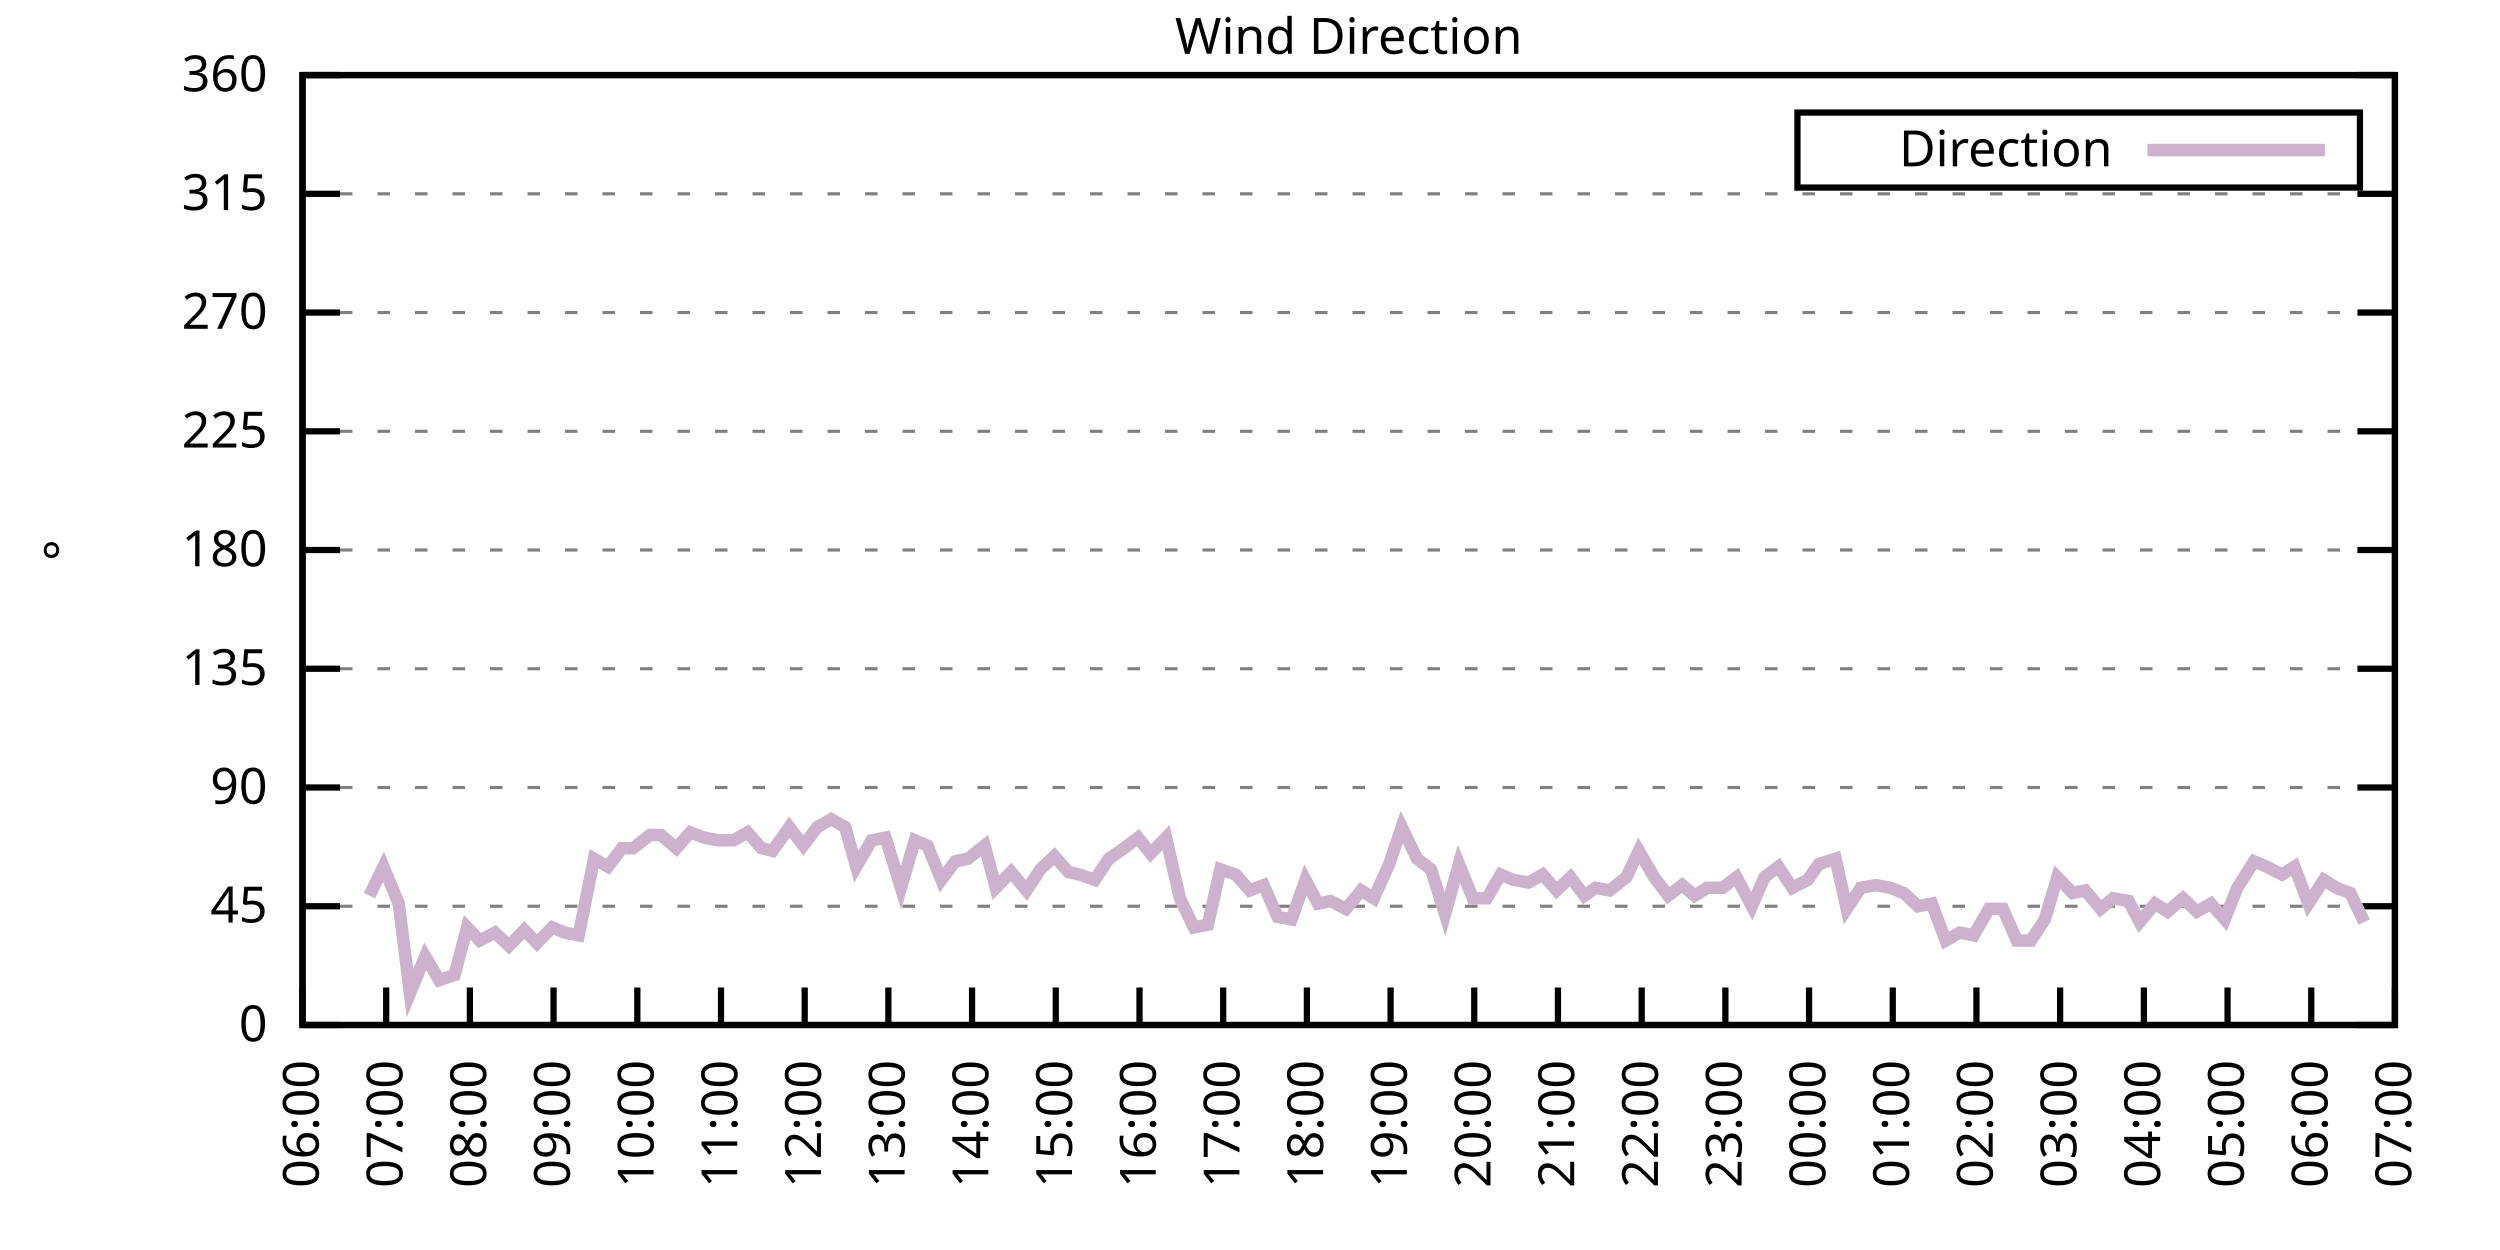
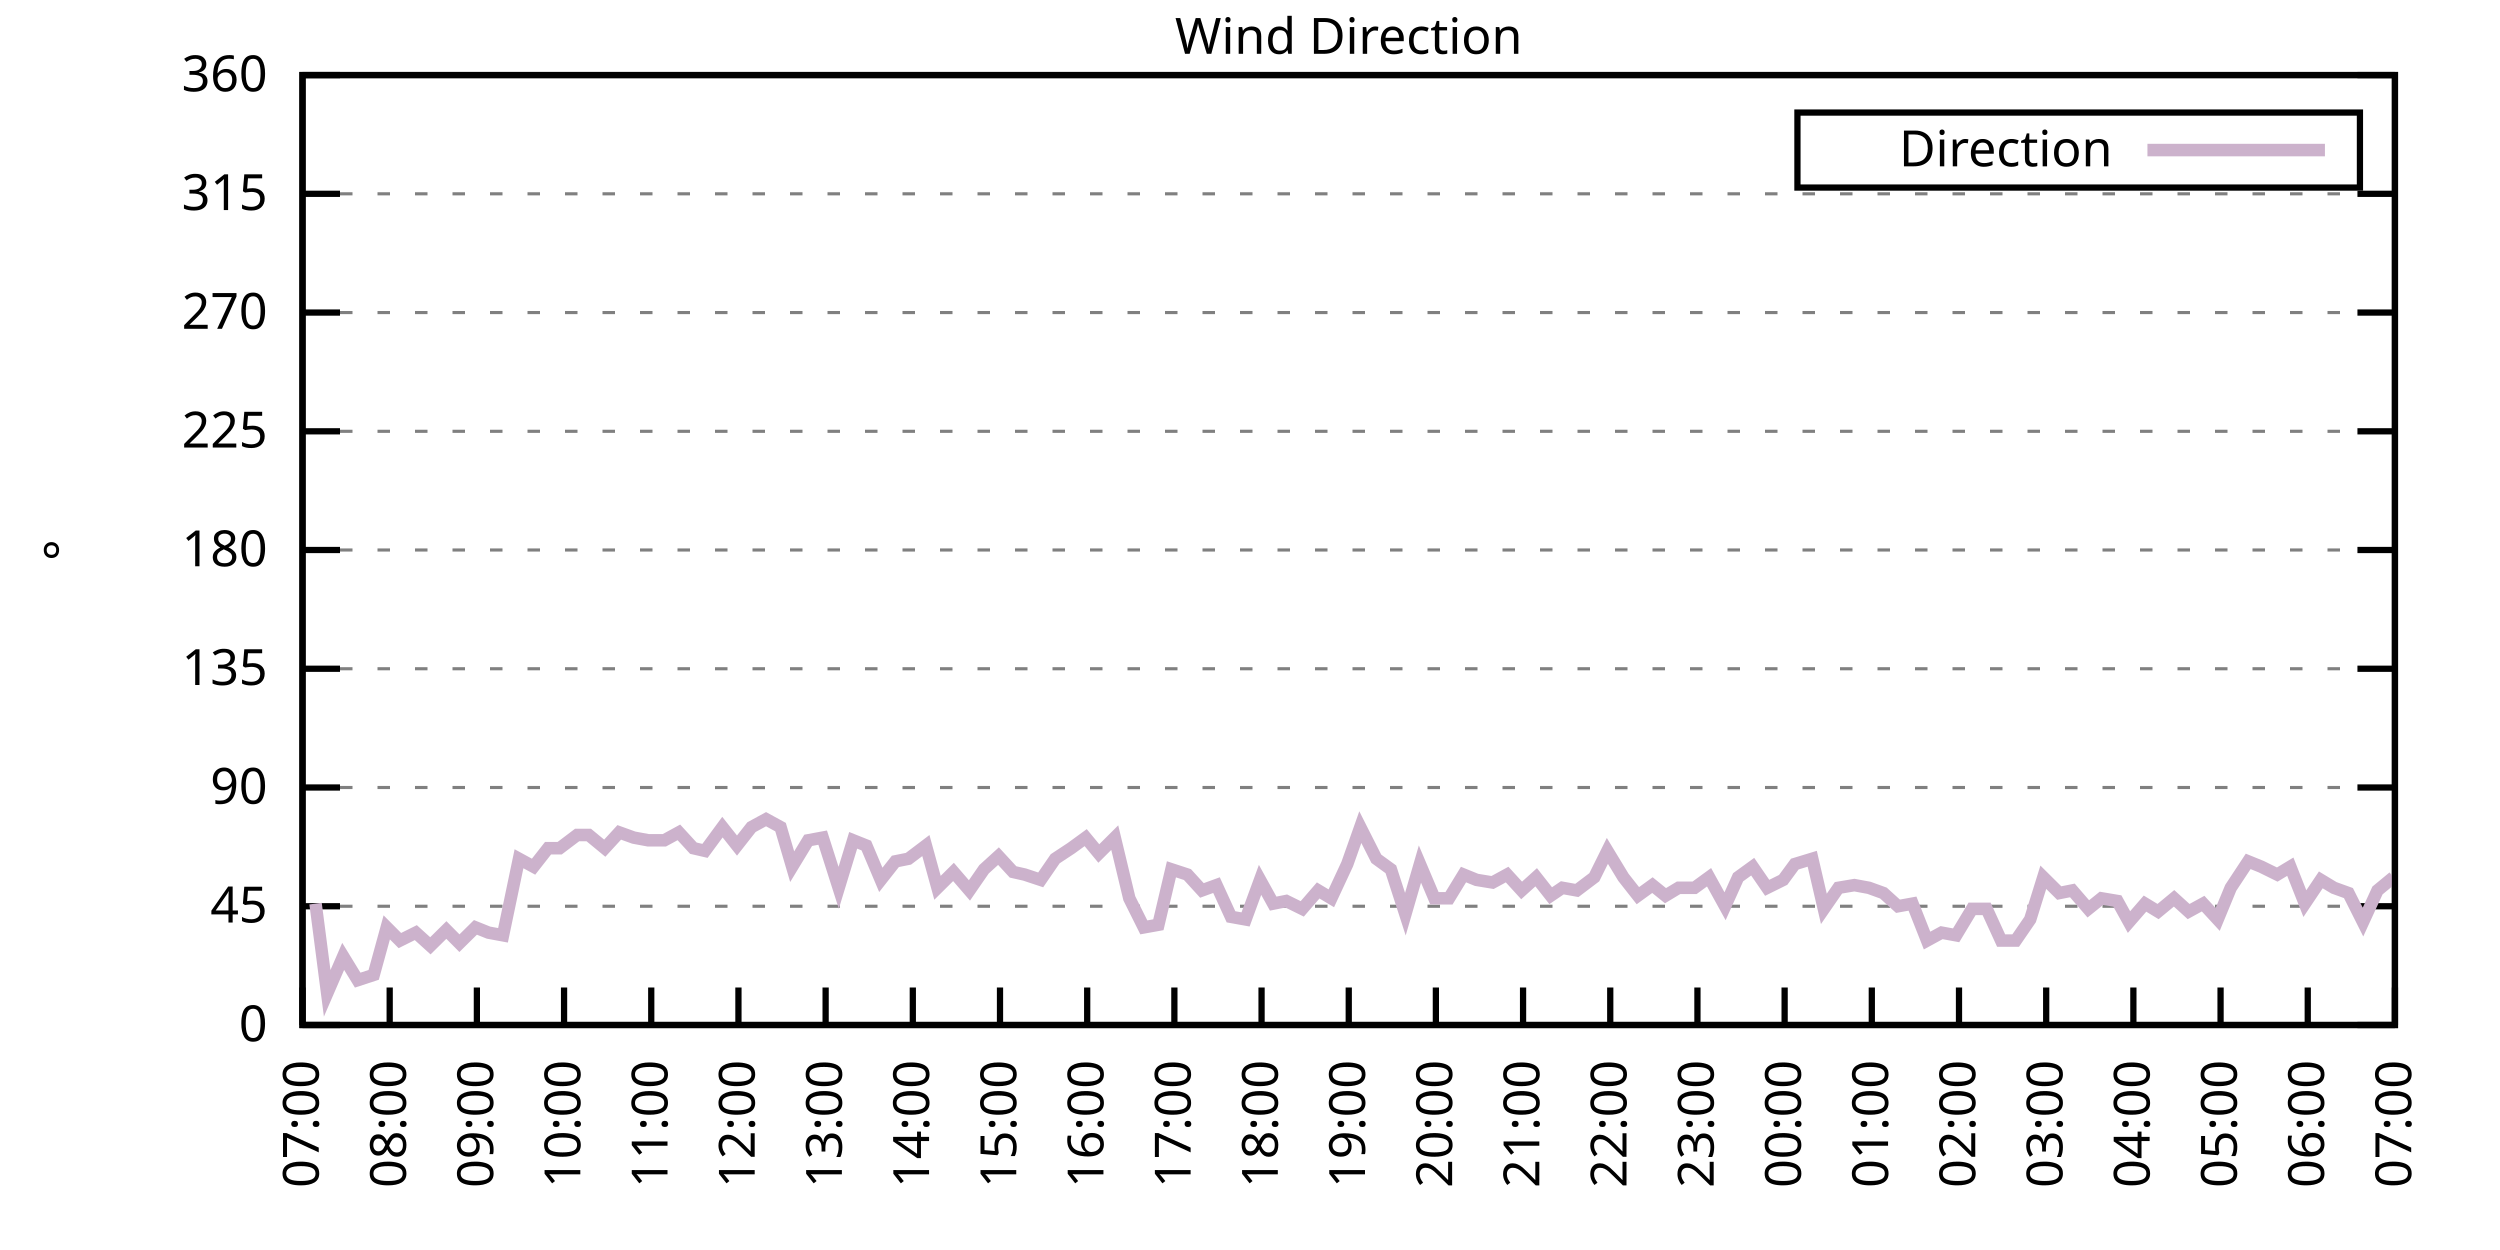
<svg xmlns="http://www.w3.org/2000/svg" xmlns:xlink="http://www.w3.org/1999/xlink" width="400" height="200" viewBox="0 0 400 200">
  <g id="gnuplot_canvas">
    <rect x="0" y="0" width="400" height="200" fill="none" />
    <defs>
      <circle id="gpDot" r="0.5" stroke-width="0.5" stroke="currentColor" />
      <path id="gpPt0" stroke-width="0.333" stroke="currentColor" d="M-1,0 h2 M0,-1 v2" />
      <path id="gpPt1" stroke-width="0.333" stroke="currentColor" d="M-1,-1 L1,1 M1,-1 L-1,1" />
      <path id="gpPt2" stroke-width="0.333" stroke="currentColor" d="M-1,0 L1,0 M0,-1 L0,1 M-1,-1 L1,1 M-1,1 L1,-1" />
      <rect id="gpPt3" stroke-width="0.333" stroke="currentColor" x="-1" y="-1" width="2" height="2" />
      <rect id="gpPt4" stroke-width="0.333" stroke="currentColor" fill="currentColor" x="-1" y="-1" width="2" height="2" />
      <circle id="gpPt5" stroke-width="0.333" stroke="currentColor" cx="0" cy="0" r="1" />
      <use xlink:href="#gpPt5" id="gpPt6" fill="currentColor" stroke="none" />
      <path id="gpPt7" stroke-width="0.333" stroke="currentColor" d="M0,-1.33 L-1.33,0.67 L1.33,0.67 z" />
      <use xlink:href="#gpPt7" id="gpPt8" fill="currentColor" stroke="none" />
      <use xlink:href="#gpPt7" id="gpPt9" stroke="currentColor" transform="rotate(180)" />
      <use xlink:href="#gpPt9" id="gpPt10" fill="currentColor" stroke="none" />
      <use xlink:href="#gpPt3" id="gpPt11" stroke="currentColor" transform="rotate(45)" />
      <use xlink:href="#gpPt11" id="gpPt12" fill="currentColor" stroke="none" />
      <path id="gpPt13" stroke-width="0.333" stroke="currentColor" d="M0,1.330 L1.265,0.411 L0.782,-1.067 L-0.782,-1.076 L-1.265,0.411 z" />
      <use xlink:href="#gpPt13" id="gpPt14" fill="currentColor" stroke="none" />
      <filter id="textbox" filterUnits="objectBoundingBox" x="0" y="0" height="1" width="1">
        <feFlood flood-color="white" flood-opacity="1" result="bgnd" />
        <feComposite in="SourceGraphic" in2="bgnd" operator="atop" />
      </filter>
      <filter id="greybox" filterUnits="objectBoundingBox" x="0" y="0" height="1" width="1">
        <feFlood flood-color="lightgrey" flood-opacity="1" result="grey" />
        <feComposite in="SourceGraphic" in2="grey" operator="atop" />
      </filter>
    </defs>
    <g fill="none" color="white" stroke="currentColor" stroke-width="1.00" stroke-linecap="butt" stroke-linejoin="miter">
</g>
    <g fill="none" color="black" stroke="currentColor" stroke-width="1.00" stroke-linecap="butt" stroke-linejoin="miter">
      <g stroke="none" shape-rendering="crispEdges">
        <polygon fill="rgb(255, 255, 255)" points="48.40,164.00 383.18,164.00 383.18,12.02 48.40,12.02 " />
      </g>
    </g>
    <g fill="none" color="black" stroke="currentColor" stroke-width="1.00" stroke-linecap="butt" stroke-linejoin="miter">
</g>
    <g fill="none" color="black" stroke="black" stroke-width="0.50" stroke-linecap="butt" stroke-linejoin="miter">
</g>
    <g fill="none" color="gray" stroke="currentColor" stroke-width="0.50" stroke-linecap="butt" stroke-linejoin="miter">
      <path stroke="gray" stroke-dasharray="2,4" class="gridline" d="M48.40,164.00 L383.19,164.00  " />
    </g>
    <g fill="none" color="gray" stroke="gray" stroke-width="1.00" stroke-linecap="butt" stroke-linejoin="miter">
</g>
    <g fill="none" color="black" stroke="currentColor" stroke-width="1.00" stroke-linecap="butt" stroke-linejoin="miter">
      <path stroke="black" d="M48.40,164.00 L54.40,164.00 M383.19,164.00 L377.19,164.00  " />
      <g transform="translate(42.80,166.60)" stroke="none" fill="black" font-family="Sans" font-size="8.00" text-anchor="end">
        <text>
          <tspan font-family="Sans"> 0</tspan>
        </text>
      </g>
    </g>
    <g fill="none" color="black" stroke="currentColor" stroke-width="1.00" stroke-linecap="butt" stroke-linejoin="miter">
</g>
    <g fill="none" color="black" stroke="black" stroke-width="0.50" stroke-linecap="butt" stroke-linejoin="miter">
</g>
    <g fill="none" color="gray" stroke="currentColor" stroke-width="0.50" stroke-linecap="butt" stroke-linejoin="miter">
      <path stroke="gray" stroke-dasharray="2,4" class="gridline" d="M48.40,145.00 L383.19,145.00  " />
    </g>
    <g fill="none" color="gray" stroke="gray" stroke-width="1.00" stroke-linecap="butt" stroke-linejoin="miter">
</g>
    <g fill="none" color="black" stroke="currentColor" stroke-width="1.00" stroke-linecap="butt" stroke-linejoin="miter">
      <path stroke="black" d="M48.40,145.00 L54.40,145.00 M383.19,145.00 L377.19,145.00  " />
      <g transform="translate(42.80,147.60)" stroke="none" fill="black" font-family="Sans" font-size="8.00" text-anchor="end">
        <text>
          <tspan font-family="Sans"> 45</tspan>
        </text>
      </g>
    </g>
    <g fill="none" color="black" stroke="currentColor" stroke-width="1.00" stroke-linecap="butt" stroke-linejoin="miter">
</g>
    <g fill="none" color="black" stroke="black" stroke-width="0.50" stroke-linecap="butt" stroke-linejoin="miter">
</g>
    <g fill="none" color="gray" stroke="currentColor" stroke-width="0.50" stroke-linecap="butt" stroke-linejoin="miter">
      <path stroke="gray" stroke-dasharray="2,4" class="gridline" d="M48.40,126.00 L383.19,126.00  " />
    </g>
    <g fill="none" color="gray" stroke="gray" stroke-width="1.00" stroke-linecap="butt" stroke-linejoin="miter">
</g>
    <g fill="none" color="black" stroke="currentColor" stroke-width="1.00" stroke-linecap="butt" stroke-linejoin="miter">
      <path stroke="black" d="M48.40,126.00 L54.40,126.00 M383.19,126.00 L377.19,126.00  " />
      <g transform="translate(42.80,128.60)" stroke="none" fill="black" font-family="Sans" font-size="8.00" text-anchor="end">
        <text>
          <tspan font-family="Sans"> 90</tspan>
        </text>
      </g>
    </g>
    <g fill="none" color="black" stroke="currentColor" stroke-width="1.00" stroke-linecap="butt" stroke-linejoin="miter">
</g>
    <g fill="none" color="black" stroke="black" stroke-width="0.50" stroke-linecap="butt" stroke-linejoin="miter">
</g>
    <g fill="none" color="gray" stroke="currentColor" stroke-width="0.50" stroke-linecap="butt" stroke-linejoin="miter">
      <path stroke="gray" stroke-dasharray="2,4" class="gridline" d="M48.40,107.00 L383.19,107.00  " />
    </g>
    <g fill="none" color="gray" stroke="gray" stroke-width="1.00" stroke-linecap="butt" stroke-linejoin="miter">
</g>
    <g fill="none" color="black" stroke="currentColor" stroke-width="1.00" stroke-linecap="butt" stroke-linejoin="miter">
      <path stroke="black" d="M48.40,107.00 L54.40,107.00 M383.19,107.00 L377.19,107.00  " />
      <g transform="translate(42.80,109.60)" stroke="none" fill="black" font-family="Sans" font-size="8.00" text-anchor="end">
        <text>
          <tspan font-family="Sans"> 135</tspan>
        </text>
      </g>
    </g>
    <g fill="none" color="black" stroke="currentColor" stroke-width="1.00" stroke-linecap="butt" stroke-linejoin="miter">
</g>
    <g fill="none" color="black" stroke="black" stroke-width="0.50" stroke-linecap="butt" stroke-linejoin="miter">
</g>
    <g fill="none" color="gray" stroke="currentColor" stroke-width="0.50" stroke-linecap="butt" stroke-linejoin="miter">
      <path stroke="gray" stroke-dasharray="2,4" class="gridline" d="M48.40,88.00 L383.19,88.00  " />
    </g>
    <g fill="none" color="gray" stroke="gray" stroke-width="1.00" stroke-linecap="butt" stroke-linejoin="miter">
</g>
    <g fill="none" color="black" stroke="currentColor" stroke-width="1.00" stroke-linecap="butt" stroke-linejoin="miter">
      <path stroke="black" d="M48.40,88.00 L54.40,88.00 M383.19,88.00 L377.19,88.00  " />
      <g transform="translate(42.80,90.60)" stroke="none" fill="black" font-family="Sans" font-size="8.00" text-anchor="end">
        <text>
          <tspan font-family="Sans"> 180</tspan>
        </text>
      </g>
    </g>
    <g fill="none" color="black" stroke="currentColor" stroke-width="1.00" stroke-linecap="butt" stroke-linejoin="miter">
</g>
    <g fill="none" color="black" stroke="black" stroke-width="0.50" stroke-linecap="butt" stroke-linejoin="miter">
</g>
    <g fill="none" color="gray" stroke="currentColor" stroke-width="0.50" stroke-linecap="butt" stroke-linejoin="miter">
      <path stroke="gray" stroke-dasharray="2,4" class="gridline" d="M48.40,69.01 L383.19,69.01  " />
    </g>
    <g fill="none" color="gray" stroke="gray" stroke-width="1.00" stroke-linecap="butt" stroke-linejoin="miter">
</g>
    <g fill="none" color="black" stroke="currentColor" stroke-width="1.00" stroke-linecap="butt" stroke-linejoin="miter">
      <path stroke="black" d="M48.40,69.01 L54.40,69.01 M383.19,69.01 L377.19,69.01  " />
      <g transform="translate(42.80,71.61)" stroke="none" fill="black" font-family="Sans" font-size="8.00" text-anchor="end">
        <text>
          <tspan font-family="Sans"> 225</tspan>
        </text>
      </g>
    </g>
    <g fill="none" color="black" stroke="currentColor" stroke-width="1.00" stroke-linecap="butt" stroke-linejoin="miter">
</g>
    <g fill="none" color="black" stroke="black" stroke-width="0.50" stroke-linecap="butt" stroke-linejoin="miter">
</g>
    <g fill="none" color="gray" stroke="currentColor" stroke-width="0.50" stroke-linecap="butt" stroke-linejoin="miter">
      <path stroke="gray" stroke-dasharray="2,4" class="gridline" d="M48.40,50.01 L383.19,50.01  " />
    </g>
    <g fill="none" color="gray" stroke="gray" stroke-width="1.00" stroke-linecap="butt" stroke-linejoin="miter">
</g>
    <g fill="none" color="black" stroke="currentColor" stroke-width="1.00" stroke-linecap="butt" stroke-linejoin="miter">
      <path stroke="black" d="M48.40,50.01 L54.40,50.01 M383.19,50.01 L377.19,50.01  " />
      <g transform="translate(42.80,52.61)" stroke="none" fill="black" font-family="Sans" font-size="8.00" text-anchor="end">
        <text>
          <tspan font-family="Sans"> 270</tspan>
        </text>
      </g>
    </g>
    <g fill="none" color="black" stroke="currentColor" stroke-width="1.00" stroke-linecap="butt" stroke-linejoin="miter">
</g>
    <g fill="none" color="black" stroke="black" stroke-width="0.50" stroke-linecap="butt" stroke-linejoin="miter">
</g>
    <g fill="none" color="gray" stroke="currentColor" stroke-width="0.50" stroke-linecap="butt" stroke-linejoin="miter">
      <path stroke="gray" stroke-dasharray="2,4" class="gridline" d="M48.40,31.01 L383.19,31.01  " />
    </g>
    <g fill="none" color="gray" stroke="gray" stroke-width="1.00" stroke-linecap="butt" stroke-linejoin="miter">
</g>
    <g fill="none" color="black" stroke="currentColor" stroke-width="1.00" stroke-linecap="butt" stroke-linejoin="miter">
      <path stroke="black" d="M48.40,31.01 L54.40,31.01 M383.19,31.01 L377.19,31.01  " />
      <g transform="translate(42.80,33.61)" stroke="none" fill="black" font-family="Sans" font-size="8.00" text-anchor="end">
        <text>
          <tspan font-family="Sans"> 315</tspan>
        </text>
      </g>
    </g>
    <g fill="none" color="black" stroke="currentColor" stroke-width="1.00" stroke-linecap="butt" stroke-linejoin="miter">
</g>
    <g fill="none" color="black" stroke="black" stroke-width="0.50" stroke-linecap="butt" stroke-linejoin="miter">
</g>
    <g fill="none" color="gray" stroke="currentColor" stroke-width="0.50" stroke-linecap="butt" stroke-linejoin="miter">
      <path stroke="gray" stroke-dasharray="2,4" class="gridline" d="M48.40,12.01 L383.19,12.01  " />
    </g>
    <g fill="none" color="gray" stroke="gray" stroke-width="1.00" stroke-linecap="butt" stroke-linejoin="miter">
</g>
    <g fill="none" color="black" stroke="currentColor" stroke-width="1.00" stroke-linecap="butt" stroke-linejoin="miter">
      <path stroke="black" d="M48.40,12.01 L54.40,12.01 M383.19,12.01 L377.19,12.01  " />
      <g transform="translate(42.80,14.61)" stroke="none" fill="black" font-family="Sans" font-size="8.00" text-anchor="end">
        <text>
          <tspan font-family="Sans"> 360</tspan>
        </text>
      </g>
    </g>
    <g fill="none" color="black" stroke="currentColor" stroke-width="1.00" stroke-linecap="butt" stroke-linejoin="miter">
      <path stroke="black" d="M48.40,164.00 L48.40,158.00  " />
      <g transform="translate(51.00,169.60) rotate(270.00)" stroke="none" fill="black" font-family="Sans" font-size="8.00" text-anchor="end">
        <text>
-           <tspan font-family="Sans">06:00</tspan>
-         </text>
-       </g>
-     </g>
-     <g fill="none" color="black" stroke="currentColor" stroke-width="1.00" stroke-linecap="butt" stroke-linejoin="miter">
-       <path stroke="black" d="M61.79,164.00 L61.79,158.00  " />
-       <g transform="translate(64.39,169.60) rotate(270.00)" stroke="none" fill="black" font-family="Sans" font-size="8.00" text-anchor="end">
-         <text>
          <tspan font-family="Sans">07:00</tspan>
        </text>
      </g>
    </g>
    <g fill="none" color="black" stroke="currentColor" stroke-width="1.00" stroke-linecap="butt" stroke-linejoin="miter">
-       <path stroke="black" d="M75.18,164.00 L75.18,158.00  " />
-       <g transform="translate(77.78,169.60) rotate(270.00)" stroke="none" fill="black" font-family="Sans" font-size="8.00" text-anchor="end">
+       <path stroke="black" d="M62.35,164.00 L62.35,158.00  " />
+       <g transform="translate(64.95,169.60) rotate(270.00)" stroke="none" fill="black" font-family="Sans" font-size="8.00" text-anchor="end">
        <text>
          <tspan font-family="Sans">08:00</tspan>
        </text>
      </g>
    </g>
    <g fill="none" color="black" stroke="currentColor" stroke-width="1.00" stroke-linecap="butt" stroke-linejoin="miter">
-       <path stroke="black" d="M88.57,164.00 L88.57,158.00  " />
-       <g transform="translate(91.17,169.60) rotate(270.00)" stroke="none" fill="black" font-family="Sans" font-size="8.00" text-anchor="end">
+       <path stroke="black" d="M76.30,164.00 L76.30,158.00  " />
+       <g transform="translate(78.90,169.60) rotate(270.00)" stroke="none" fill="black" font-family="Sans" font-size="8.00" text-anchor="end">
        <text>
          <tspan font-family="Sans">09:00</tspan>
        </text>
      </g>
    </g>
    <g fill="none" color="black" stroke="currentColor" stroke-width="1.00" stroke-linecap="butt" stroke-linejoin="miter">
-       <path stroke="black" d="M101.97,164.00 L101.97,158.00  " />
-       <g transform="translate(104.57,169.60) rotate(270.00)" stroke="none" fill="black" font-family="Sans" font-size="8.00" text-anchor="end">
+       <path stroke="black" d="M90.25,164.00 L90.25,158.00  " />
+       <g transform="translate(92.85,169.60) rotate(270.00)" stroke="none" fill="black" font-family="Sans" font-size="8.00" text-anchor="end">
        <text>
          <tspan font-family="Sans">10:00</tspan>
        </text>
      </g>
    </g>
    <g fill="none" color="black" stroke="currentColor" stroke-width="1.00" stroke-linecap="butt" stroke-linejoin="miter">
-       <path stroke="black" d="M115.36,164.00 L115.36,158.00  " />
-       <g transform="translate(117.96,169.60) rotate(270.00)" stroke="none" fill="black" font-family="Sans" font-size="8.00" text-anchor="end">
+       <path stroke="black" d="M104.20,164.00 L104.20,158.00  " />
+       <g transform="translate(106.80,169.60) rotate(270.00)" stroke="none" fill="black" font-family="Sans" font-size="8.00" text-anchor="end">
        <text>
          <tspan font-family="Sans">11:00</tspan>
        </text>
      </g>
    </g>
    <g fill="none" color="black" stroke="currentColor" stroke-width="1.00" stroke-linecap="butt" stroke-linejoin="miter">
-       <path stroke="black" d="M128.75,164.00 L128.75,158.00  " />
-       <g transform="translate(131.35,169.60) rotate(270.00)" stroke="none" fill="black" font-family="Sans" font-size="8.00" text-anchor="end">
+       <path stroke="black" d="M118.15,164.00 L118.15,158.00  " />
+       <g transform="translate(120.75,169.60) rotate(270.00)" stroke="none" fill="black" font-family="Sans" font-size="8.00" text-anchor="end">
        <text>
          <tspan font-family="Sans">12:00</tspan>
        </text>
      </g>
    </g>
    <g fill="none" color="black" stroke="currentColor" stroke-width="1.00" stroke-linecap="butt" stroke-linejoin="miter">
-       <path stroke="black" d="M142.14,164.00 L142.14,158.00  " />
-       <g transform="translate(144.74,169.60) rotate(270.00)" stroke="none" fill="black" font-family="Sans" font-size="8.00" text-anchor="end">
+       <path stroke="black" d="M132.10,164.00 L132.10,158.00  " />
+       <g transform="translate(134.70,169.60) rotate(270.00)" stroke="none" fill="black" font-family="Sans" font-size="8.00" text-anchor="end">
        <text>
          <tspan font-family="Sans">13:00</tspan>
        </text>
      </g>
    </g>
    <g fill="none" color="black" stroke="currentColor" stroke-width="1.00" stroke-linecap="butt" stroke-linejoin="miter">
-       <path stroke="black" d="M155.53,164.00 L155.53,158.00  " />
-       <g transform="translate(158.13,169.60) rotate(270.00)" stroke="none" fill="black" font-family="Sans" font-size="8.00" text-anchor="end">
+       <path stroke="black" d="M146.05,164.00 L146.05,158.00  " />
+       <g transform="translate(148.65,169.60) rotate(270.00)" stroke="none" fill="black" font-family="Sans" font-size="8.00" text-anchor="end">
        <text>
          <tspan font-family="Sans">14:00</tspan>
        </text>
      </g>
    </g>
    <g fill="none" color="black" stroke="currentColor" stroke-width="1.00" stroke-linecap="butt" stroke-linejoin="miter">
-       <path stroke="black" d="M168.92,164.00 L168.92,158.00  " />
-       <g transform="translate(171.52,169.60) rotate(270.00)" stroke="none" fill="black" font-family="Sans" font-size="8.00" text-anchor="end">
+       <path stroke="black" d="M160.00,164.00 L160.00,158.00  " />
+       <g transform="translate(162.60,169.60) rotate(270.00)" stroke="none" fill="black" font-family="Sans" font-size="8.00" text-anchor="end">
        <text>
          <tspan font-family="Sans">15:00</tspan>
        </text>
      </g>
    </g>
    <g fill="none" color="black" stroke="currentColor" stroke-width="1.00" stroke-linecap="butt" stroke-linejoin="miter">
-       <path stroke="black" d="M182.32,164.00 L182.32,158.00  " />
-       <g transform="translate(184.92,169.60) rotate(270.00)" stroke="none" fill="black" font-family="Sans" font-size="8.00" text-anchor="end">
+       <path stroke="black" d="M173.95,164.00 L173.95,158.00  " />
+       <g transform="translate(176.55,169.60) rotate(270.00)" stroke="none" fill="black" font-family="Sans" font-size="8.00" text-anchor="end">
        <text>
          <tspan font-family="Sans">16:00</tspan>
        </text>
      </g>
    </g>
    <g fill="none" color="black" stroke="currentColor" stroke-width="1.00" stroke-linecap="butt" stroke-linejoin="miter">
-       <path stroke="black" d="M195.71,164.00 L195.71,158.00  " />
-       <g transform="translate(198.31,169.60) rotate(270.00)" stroke="none" fill="black" font-family="Sans" font-size="8.00" text-anchor="end">
+       <path stroke="black" d="M187.90,164.00 L187.90,158.00  " />
+       <g transform="translate(190.50,169.60) rotate(270.00)" stroke="none" fill="black" font-family="Sans" font-size="8.00" text-anchor="end">
        <text>
          <tspan font-family="Sans">17:00</tspan>
        </text>
      </g>
    </g>
    <g fill="none" color="black" stroke="currentColor" stroke-width="1.00" stroke-linecap="butt" stroke-linejoin="miter">
-       <path stroke="black" d="M209.10,164.00 L209.10,158.00  " />
-       <g transform="translate(211.70,169.60) rotate(270.00)" stroke="none" fill="black" font-family="Sans" font-size="8.00" text-anchor="end">
+       <path stroke="black" d="M201.85,164.00 L201.85,158.00  " />
+       <g transform="translate(204.45,169.60) rotate(270.00)" stroke="none" fill="black" font-family="Sans" font-size="8.00" text-anchor="end">
        <text>
          <tspan font-family="Sans">18:00</tspan>
        </text>
      </g>
    </g>
    <g fill="none" color="black" stroke="currentColor" stroke-width="1.00" stroke-linecap="butt" stroke-linejoin="miter">
-       <path stroke="black" d="M222.49,164.00 L222.49,158.00  " />
-       <g transform="translate(225.09,169.60) rotate(270.00)" stroke="none" fill="black" font-family="Sans" font-size="8.00" text-anchor="end">
+       <path stroke="black" d="M215.80,164.00 L215.80,158.00  " />
+       <g transform="translate(218.40,169.60) rotate(270.00)" stroke="none" fill="black" font-family="Sans" font-size="8.00" text-anchor="end">
        <text>
          <tspan font-family="Sans">19:00</tspan>
        </text>
      </g>
    </g>
    <g fill="none" color="black" stroke="currentColor" stroke-width="1.00" stroke-linecap="butt" stroke-linejoin="miter">
-       <path stroke="black" d="M235.88,164.00 L235.88,158.00  " />
-       <g transform="translate(238.48,169.60) rotate(270.00)" stroke="none" fill="black" font-family="Sans" font-size="8.00" text-anchor="end">
+       <path stroke="black" d="M229.74,164.00 L229.74,158.00  " />
+       <g transform="translate(232.34,169.60) rotate(270.00)" stroke="none" fill="black" font-family="Sans" font-size="8.00" text-anchor="end">
        <text>
          <tspan font-family="Sans">20:00</tspan>
        </text>
      </g>
    </g>
    <g fill="none" color="black" stroke="currentColor" stroke-width="1.00" stroke-linecap="butt" stroke-linejoin="miter">
-       <path stroke="black" d="M249.27,164.00 L249.27,158.00  " />
-       <g transform="translate(251.87,169.60) rotate(270.00)" stroke="none" fill="black" font-family="Sans" font-size="8.00" text-anchor="end">
+       <path stroke="black" d="M243.69,164.00 L243.69,158.00  " />
+       <g transform="translate(246.29,169.60) rotate(270.00)" stroke="none" fill="black" font-family="Sans" font-size="8.00" text-anchor="end">
        <text>
          <tspan font-family="Sans">21:00</tspan>
        </text>
      </g>
    </g>
    <g fill="none" color="black" stroke="currentColor" stroke-width="1.00" stroke-linecap="butt" stroke-linejoin="miter">
-       <path stroke="black" d="M262.67,164.00 L262.67,158.00  " />
-       <g transform="translate(265.27,169.60) rotate(270.00)" stroke="none" fill="black" font-family="Sans" font-size="8.00" text-anchor="end">
+       <path stroke="black" d="M257.64,164.00 L257.64,158.00  " />
+       <g transform="translate(260.24,169.60) rotate(270.00)" stroke="none" fill="black" font-family="Sans" font-size="8.00" text-anchor="end">
        <text>
          <tspan font-family="Sans">22:00</tspan>
        </text>
      </g>
    </g>
    <g fill="none" color="black" stroke="currentColor" stroke-width="1.00" stroke-linecap="butt" stroke-linejoin="miter">
-       <path stroke="black" d="M276.06,164.00 L276.06,158.00  " />
-       <g transform="translate(278.66,169.60) rotate(270.00)" stroke="none" fill="black" font-family="Sans" font-size="8.00" text-anchor="end">
+       <path stroke="black" d="M271.59,164.00 L271.59,158.00  " />
+       <g transform="translate(274.19,169.60) rotate(270.00)" stroke="none" fill="black" font-family="Sans" font-size="8.00" text-anchor="end">
        <text>
          <tspan font-family="Sans">23:00</tspan>
        </text>
      </g>
    </g>
    <g fill="none" color="black" stroke="currentColor" stroke-width="1.00" stroke-linecap="butt" stroke-linejoin="miter">
-       <path stroke="black" d="M289.45,164.00 L289.45,158.00  " />
-       <g transform="translate(292.05,169.60) rotate(270.00)" stroke="none" fill="black" font-family="Sans" font-size="8.00" text-anchor="end">
+       <path stroke="black" d="M285.54,164.00 L285.54,158.00  " />
+       <g transform="translate(288.14,169.60) rotate(270.00)" stroke="none" fill="black" font-family="Sans" font-size="8.00" text-anchor="end">
        <text>
          <tspan font-family="Sans">00:00</tspan>
        </text>
      </g>
    </g>
    <g fill="none" color="black" stroke="currentColor" stroke-width="1.00" stroke-linecap="butt" stroke-linejoin="miter">
-       <path stroke="black" d="M302.84,164.00 L302.84,158.00  " />
-       <g transform="translate(305.44,169.60) rotate(270.00)" stroke="none" fill="black" font-family="Sans" font-size="8.00" text-anchor="end">
+       <path stroke="black" d="M299.49,164.00 L299.49,158.00  " />
+       <g transform="translate(302.09,169.60) rotate(270.00)" stroke="none" fill="black" font-family="Sans" font-size="8.00" text-anchor="end">
        <text>
          <tspan font-family="Sans">01:00</tspan>
        </text>
      </g>
    </g>
    <g fill="none" color="black" stroke="currentColor" stroke-width="1.00" stroke-linecap="butt" stroke-linejoin="miter">
-       <path stroke="black" d="M316.23,164.00 L316.23,158.00  " />
-       <g transform="translate(318.83,169.60) rotate(270.00)" stroke="none" fill="black" font-family="Sans" font-size="8.00" text-anchor="end">
+       <path stroke="black" d="M313.44,164.00 L313.44,158.00  " />
+       <g transform="translate(316.04,169.60) rotate(270.00)" stroke="none" fill="black" font-family="Sans" font-size="8.00" text-anchor="end">
        <text>
          <tspan font-family="Sans">02:00</tspan>
        </text>
      </g>
    </g>
    <g fill="none" color="black" stroke="currentColor" stroke-width="1.00" stroke-linecap="butt" stroke-linejoin="miter">
-       <path stroke="black" d="M329.62,164.00 L329.62,158.00  " />
-       <g transform="translate(332.22,169.60) rotate(270.00)" stroke="none" fill="black" font-family="Sans" font-size="8.00" text-anchor="end">
+       <path stroke="black" d="M327.39,164.00 L327.39,158.00  " />
+       <g transform="translate(329.99,169.60) rotate(270.00)" stroke="none" fill="black" font-family="Sans" font-size="8.00" text-anchor="end">
        <text>
          <tspan font-family="Sans">03:00</tspan>
        </text>
      </g>
    </g>
    <g fill="none" color="black" stroke="currentColor" stroke-width="1.00" stroke-linecap="butt" stroke-linejoin="miter">
-       <path stroke="black" d="M343.02,164.00 L343.02,158.00  " />
-       <g transform="translate(345.62,169.60) rotate(270.00)" stroke="none" fill="black" font-family="Sans" font-size="8.00" text-anchor="end">
+       <path stroke="black" d="M341.34,164.00 L341.34,158.00  " />
+       <g transform="translate(343.94,169.60) rotate(270.00)" stroke="none" fill="black" font-family="Sans" font-size="8.00" text-anchor="end">
        <text>
          <tspan font-family="Sans">04:00</tspan>
        </text>
      </g>
    </g>
    <g fill="none" color="black" stroke="currentColor" stroke-width="1.00" stroke-linecap="butt" stroke-linejoin="miter">
-       <path stroke="black" d="M356.41,164.00 L356.41,158.00  " />
-       <g transform="translate(359.01,169.60) rotate(270.00)" stroke="none" fill="black" font-family="Sans" font-size="8.00" text-anchor="end">
+       <path stroke="black" d="M355.29,164.00 L355.29,158.00  " />
+       <g transform="translate(357.89,169.60) rotate(270.00)" stroke="none" fill="black" font-family="Sans" font-size="8.00" text-anchor="end">
        <text>
          <tspan font-family="Sans">05:00</tspan>
        </text>
      </g>
    </g>
    <g fill="none" color="black" stroke="currentColor" stroke-width="1.00" stroke-linecap="butt" stroke-linejoin="miter">
-       <path stroke="black" d="M369.80,164.00 L369.80,158.00  " />
-       <g transform="translate(372.40,169.60) rotate(270.00)" stroke="none" fill="black" font-family="Sans" font-size="8.00" text-anchor="end">
+       <path stroke="black" d="M369.24,164.00 L369.24,158.00  " />
+       <g transform="translate(371.84,169.60) rotate(270.00)" stroke="none" fill="black" font-family="Sans" font-size="8.00" text-anchor="end">
        <text>
          <tspan font-family="Sans">06:00</tspan>
        </text>
      </g>
    </g>
    <g fill="none" color="black" stroke="currentColor" stroke-width="1.00" stroke-linecap="butt" stroke-linejoin="miter">
      <path stroke="black" d="M383.19,164.00 L383.19,158.00  " />
      <g transform="translate(385.79,169.60) rotate(270.00)" stroke="none" fill="black" font-family="Sans" font-size="8.00" text-anchor="end">
        <text>
          <tspan font-family="Sans">07:00</tspan>
        </text>
      </g>
    </g>
    <g fill="none" color="black" stroke="currentColor" stroke-width="1.00" stroke-linecap="butt" stroke-linejoin="miter">
</g>
    <g fill="none" color="black" stroke="currentColor" stroke-width="1.00" stroke-linecap="butt" stroke-linejoin="miter">
      <path stroke="black" d="M48.40,12.01 L48.40,164.00 L383.19,164.00 L383.19,12.01 L48.40,12.01 Z  " />
    </g>
    <g fill="none" color="black" stroke="currentColor" stroke-width="1.00" stroke-linecap="butt" stroke-linejoin="miter">
</g>
    <g fill="none" color="black" stroke="currentColor" stroke-width="1.00" stroke-linecap="butt" stroke-linejoin="miter">
      <path stroke="black" d="M287.59,30.01 L287.59,18.01 L377.59,18.01 L377.59,30.01 L287.59,30.01 Z  " />
    </g>
    <g id="Wind_direction_plot_1">
      <g fill="none" color="white" stroke="black" stroke-width="2.00" stroke-linecap="butt" stroke-linejoin="miter">
</g>
      <g fill="none" color="black" stroke="currentColor" stroke-width="2.00" stroke-linecap="butt" stroke-linejoin="miter">
        <g transform="translate(337.99,26.61)" stroke="none" fill="black" font-family="Sans" font-size="8.00" text-anchor="end">
          <text>
            <tspan font-family="Sans">Direction</tspan>
          </text>
        </g>
      </g>
      <g fill="none" color="black" stroke="currentColor" stroke-width="2.00" stroke-linecap="butt" stroke-linejoin="miter">
-         <path stroke="rgb(204, 178, 204)" d="M343.59,24.01 L371.99,24.01 M59.11,143.31 L61.35,138.67 L63.80,144.58 L65.59,158.93 L68.04,153.02 L70.27,156.82   L72.73,155.98 L74.74,148.38 L76.75,150.49 L79.20,149.22 L81.43,151.33 L83.89,148.80 L85.90,150.91 L88.35,148.38   L90.36,149.22 L92.59,149.65 L95.05,137.40 L97.28,138.67 L99.51,135.71 L101.30,135.71 L103.98,133.60 L105.76,133.60   L108.22,135.71 L110.45,133.18 L112.68,134.02 L114.91,134.45 L117.37,134.45 L119.60,133.18 L121.83,135.71 L123.62,136.14   L126.29,132.34 L128.53,135.29 L130.76,132.34 L132.99,131.07 L135.22,132.34 L137.01,138.67 L139.46,134.45 L141.69,134.02   L144.15,142.05 L146.38,134.45 L148.39,135.29 L150.62,140.78 L152.85,137.82 L154.86,137.40 L157.54,135.29 L159.33,142.05   L161.78,139.51 L164.24,142.47 L166.47,139.09 L168.70,136.98 L170.93,139.51 L172.72,139.93 L175.17,140.78 L177.41,137.40   L179.86,135.71 L182.09,134.02 L184.10,136.56 L186.56,134.02 L188.79,143.73 L191.02,148.38 L193.25,147.96 L195.26,139.09   L197.72,139.93 L199.95,142.47 L202.18,141.62 L204.41,146.69 L206.64,147.11 L208.88,140.78 L210.88,144.58 L212.89,144.16   L215.35,145.42 L217.80,142.47 L219.81,143.73 L222.27,138.25 L224.28,132.34 L226.73,137.40 L228.96,139.09 L231.20,146.27   L233.43,138.25 L235.66,143.73 L237.89,143.73 L240.12,139.93 L242.13,140.78 L244.59,141.20 L246.82,139.93 L249.05,142.47   L251.28,140.36 L253.51,143.31 L255.30,142.05 L257.53,142.47 L260.21,140.36 L262.22,136.14 L264.67,140.36 L266.91,143.31   L269.14,141.62 L271.15,143.31 L273.16,142.05 L275.61,142.05 L277.84,140.36 L280.30,145.00 L282.31,140.36 L284.54,138.67   L286.77,142.05 L289.23,140.78 L291.01,138.25 L293.69,137.40 L295.48,145.42 L297.71,142.05 L300.16,141.62 L302.39,142.05   L304.63,142.89 L306.86,145.00 L309.09,144.58 L311.32,150.49 L313.55,149.22 L315.79,149.65 L318.24,145.42 L320.47,145.42   L322.70,150.49 L324.94,150.49 L327.17,147.11 L329.18,140.36 L331.63,142.89 L333.64,142.47 L336.10,145.42 L338.10,143.73   L340.56,144.16 L342.35,147.53 L344.80,144.58 L346.81,145.85 L349.26,143.73 L351.50,145.85 L353.73,144.58 L355.96,147.11   L357.97,142.05 L360.65,137.82 L362.66,138.67 L365.11,139.93 L367.12,138.67 L369.35,144.58 L371.81,140.78 L373.82,142.05   L376.05,142.89 L378.28,147.53  " />
+         <path stroke="rgb(204, 178, 204)" d="M343.59,24.01 L371.99,24.01 M50.49,144.58 L52.35,158.93 L54.91,153.02 L57.23,156.82 L59.79,155.98 L61.88,148.38   L63.98,150.49 L66.53,149.22 L68.86,151.33 L71.42,148.80 L73.51,150.91 L76.07,148.38 L78.16,149.22 L80.48,149.65   L83.04,137.40 L85.37,138.67 L87.69,135.71 L89.55,135.71 L92.34,133.60 L94.20,133.60 L96.76,135.71 L99.08,133.18   L101.41,134.02 L103.73,134.45 L106.29,134.45 L108.62,133.18 L110.94,135.71 L112.80,136.14 L115.59,132.34 L117.92,135.29   L120.24,132.34 L122.57,131.07 L124.89,132.34 L126.75,138.67 L129.31,134.45 L131.63,134.02 L134.19,142.05 L136.51,134.45   L138.61,135.29 L140.93,140.78 L143.26,137.82 L145.35,137.40 L148.14,135.29 L150.00,142.05 L152.56,139.51 L155.11,142.47   L157.44,139.09 L159.76,136.98 L162.09,139.51 L163.95,139.93 L166.51,140.78 L168.83,137.40 L171.39,135.71 L173.71,134.02   L175.81,136.56 L178.36,134.02 L180.69,143.73 L183.01,148.38 L185.34,147.96 L187.43,139.09 L189.99,139.93 L192.31,142.47   L194.64,141.62 L196.96,146.69 L199.29,147.11 L201.61,140.78 L203.71,144.58 L205.80,144.16 L208.36,145.42 L210.91,142.47   L213.01,143.73 L215.56,138.25 L217.65,132.34 L220.21,137.40 L222.54,139.09 L224.86,146.27 L227.19,138.25 L229.51,143.73   L231.84,143.73 L234.16,139.93 L236.25,140.78 L238.81,141.20 L241.14,139.93 L243.46,142.47 L245.79,140.36 L248.11,143.31   L249.97,142.05 L252.30,142.47 L255.09,140.36 L257.18,136.14 L259.74,140.36 L262.06,143.31 L264.39,141.62 L266.48,143.31   L268.57,142.05 L271.13,142.05 L273.45,140.36 L276.01,145.00 L278.10,140.36 L280.43,138.67 L282.75,142.05 L285.31,140.78   L287.17,138.25 L289.96,137.40 L291.82,145.42 L294.15,142.05 L296.70,141.62 L299.03,142.05 L301.35,142.89 L303.68,145.00   L306.00,144.58 L308.33,150.49 L310.65,149.22 L312.98,149.65 L315.53,145.42 L317.86,145.42 L320.18,150.49 L322.51,150.49   L324.83,147.11 L326.93,140.36 L329.48,142.89 L331.58,142.47 L334.13,145.42 L336.23,143.73 L338.78,144.16 L340.64,147.53   L343.20,144.58 L345.29,145.85 L347.85,143.73 L350.18,145.85 L352.50,144.58 L354.83,147.11 L356.92,142.05 L359.71,137.82   L361.80,138.67 L364.36,139.93 L366.45,138.67 L368.78,144.58 L371.33,140.78 L373.43,142.05 L375.75,142.89 L378.08,147.53   L380.40,142.47 L382.96,140.36  " />
      </g>
    </g>
    <g fill="none" color="black" stroke="currentColor" stroke-width="2.00" stroke-linecap="butt" stroke-linejoin="miter">
</g>
    <g fill="none" color="black" stroke="black" stroke-width="1.00" stroke-linecap="butt" stroke-linejoin="miter">
</g>
    <g fill="none" color="black" stroke="currentColor" stroke-width="1.00" stroke-linecap="butt" stroke-linejoin="miter">
      <path stroke="black" d="M48.40,12.01 L48.40,164.00 L383.19,164.00 L383.19,12.01 L48.40,12.01 Z  " />
      <g transform="translate(12.80,88.01) rotate(270.00)" stroke="none" fill="black" font-family="Sans" font-size="8.00" text-anchor="middle">
        <text>
          <tspan font-family="Sans">°</tspan>
        </text>
      </g>
    </g>
    <g fill="none" color="black" stroke="currentColor" stroke-width="1.00" stroke-linecap="butt" stroke-linejoin="miter">
</g>
    <g fill="none" color="black" stroke="currentColor" stroke-width="1.00" stroke-linecap="butt" stroke-linejoin="miter">
      <g transform="translate(215.79,8.61)" stroke="none" fill="black" font-family="Sans" font-size="8.00" text-anchor="middle">
        <text>
          <tspan font-family="Sans">Wind Direction</tspan>
        </text>
      </g>
    </g>
    <g fill="none" color="black" stroke="currentColor" stroke-width="1.00" stroke-linecap="butt" stroke-linejoin="miter">
</g>
  </g>
</svg>
